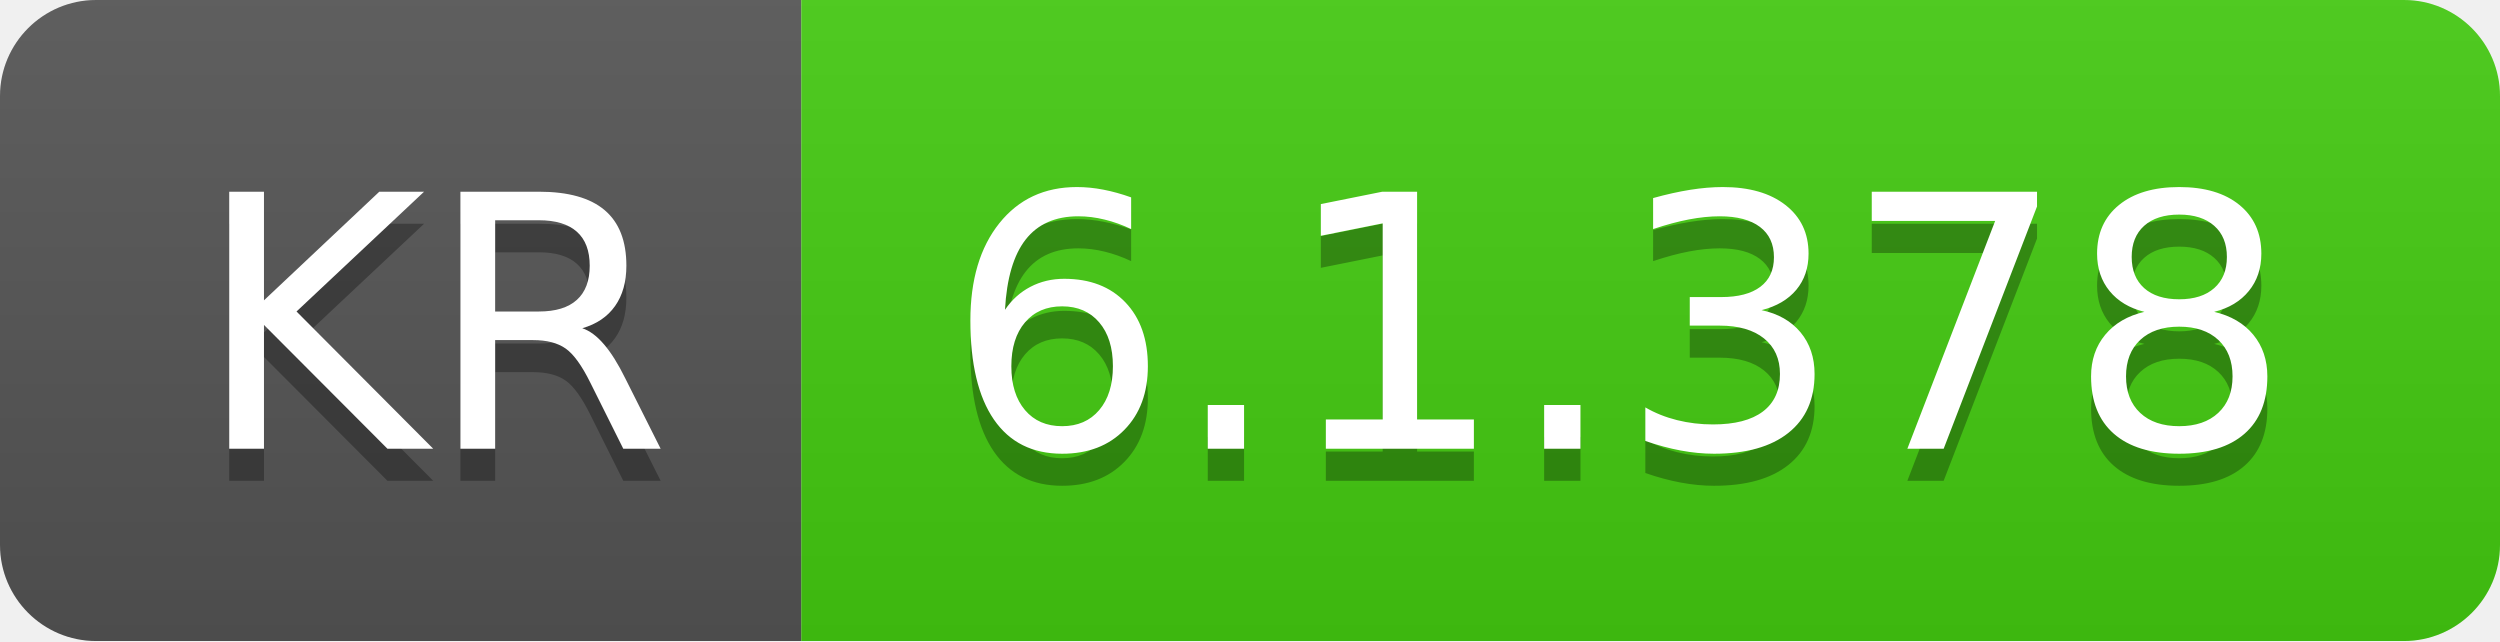
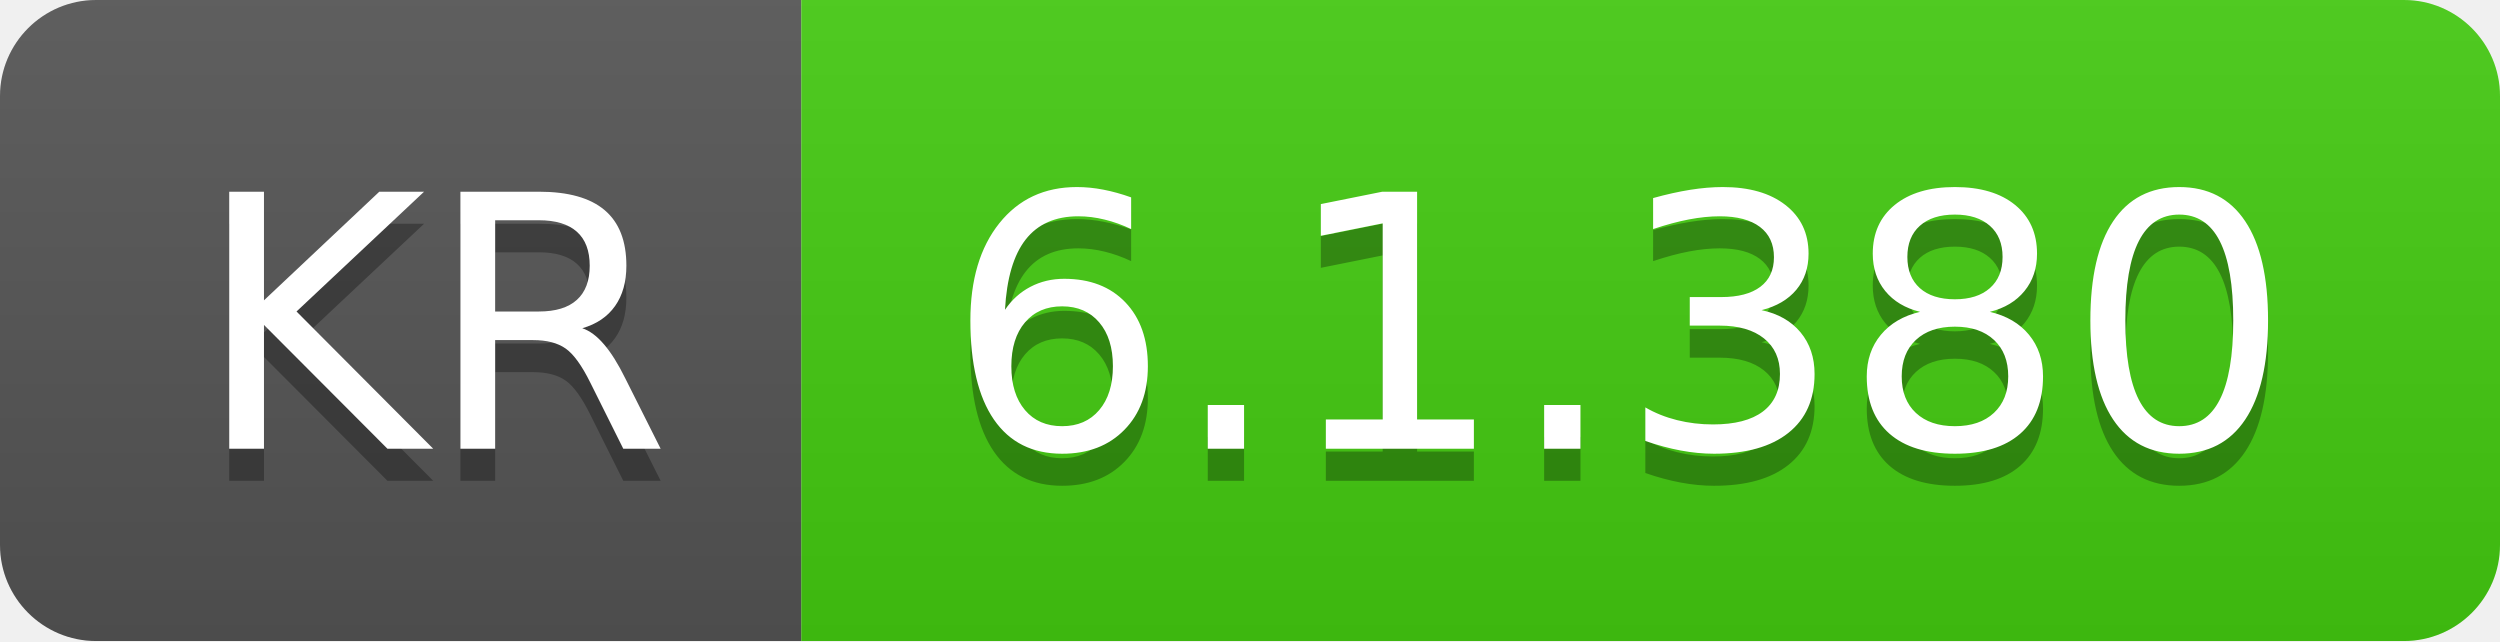
- <svg xmlns="http://www.w3.org/2000/svg" width="78" height="20" role="img" aria-label="KR: 6.1.378">
+ <svg xmlns="http://www.w3.org/2000/svg" width="78" height="20" role="img" aria-label="KR: 6.1.380">
  <linearGradient id="s" x2="0" y2="100%">
    <stop offset="0" stop-color="#bbb" stop-opacity=".1" />
    <stop offset="1" stop-opacity=".1" />
  </linearGradient>
  <clipPath id="r">
    <rect width="78" height="20" rx="3" fill="#fff" />
  </clipPath>
  <g clip-path="url(#r)">
    <rect width="25" height="20" fill="#555" />
    <rect x="25" width="53" height="20" fill="#4c1" />
    <rect width="78" height="20" fill="url(#s)" />
  </g>
  <g fill="#fff" text-anchor="middle" font-family="Verdana,Geneva,DejaVu Sans,sans-serif" text-rendering="geometricPrecision" font-size="110">
    <text aria-hidden="true" x="135" y="150" fill="#010101" fill-opacity=".3" transform="scale(.1)" textLength="150">KR</text>
    <text x="135" y="140" transform="scale(.1)" fill="#fff" textLength="150">KR</text>
-     <text aria-hidden="true" x="505" y="150" fill="#010101" fill-opacity=".3" transform="scale(.1)" textLength="430">6.1.378</text>
-     <text x="505" y="140" transform="scale(.1)" fill="#fff" textLength="430">6.1.378</text>
+     <text aria-hidden="true" x="505" y="150" fill="#010101" fill-opacity=".3" transform="scale(.1)" textLength="430">6.1.380</text>
+     <text x="505" y="140" transform="scale(.1)" fill="#fff" textLength="430">6.1.380</text>
  </g>
</svg>
